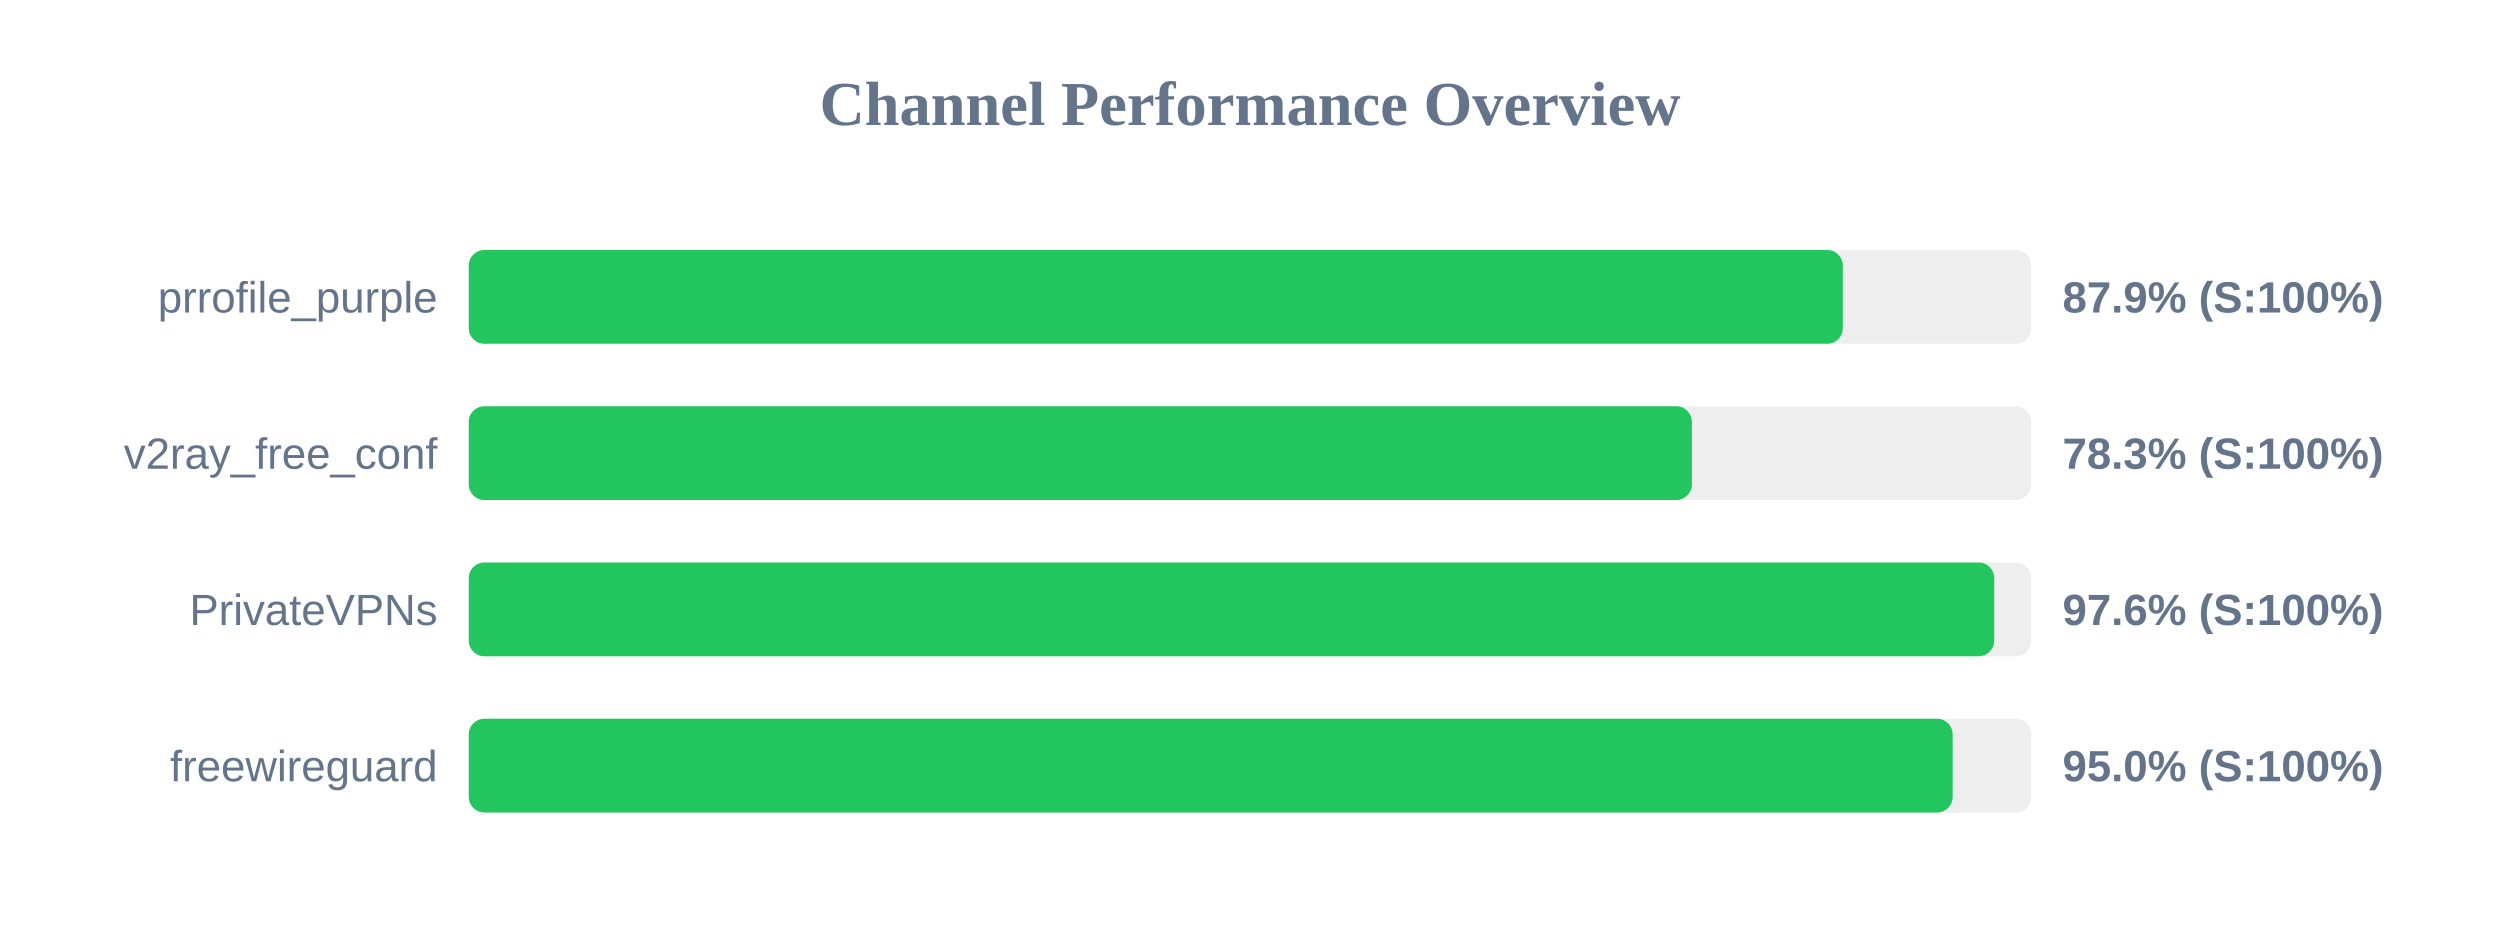
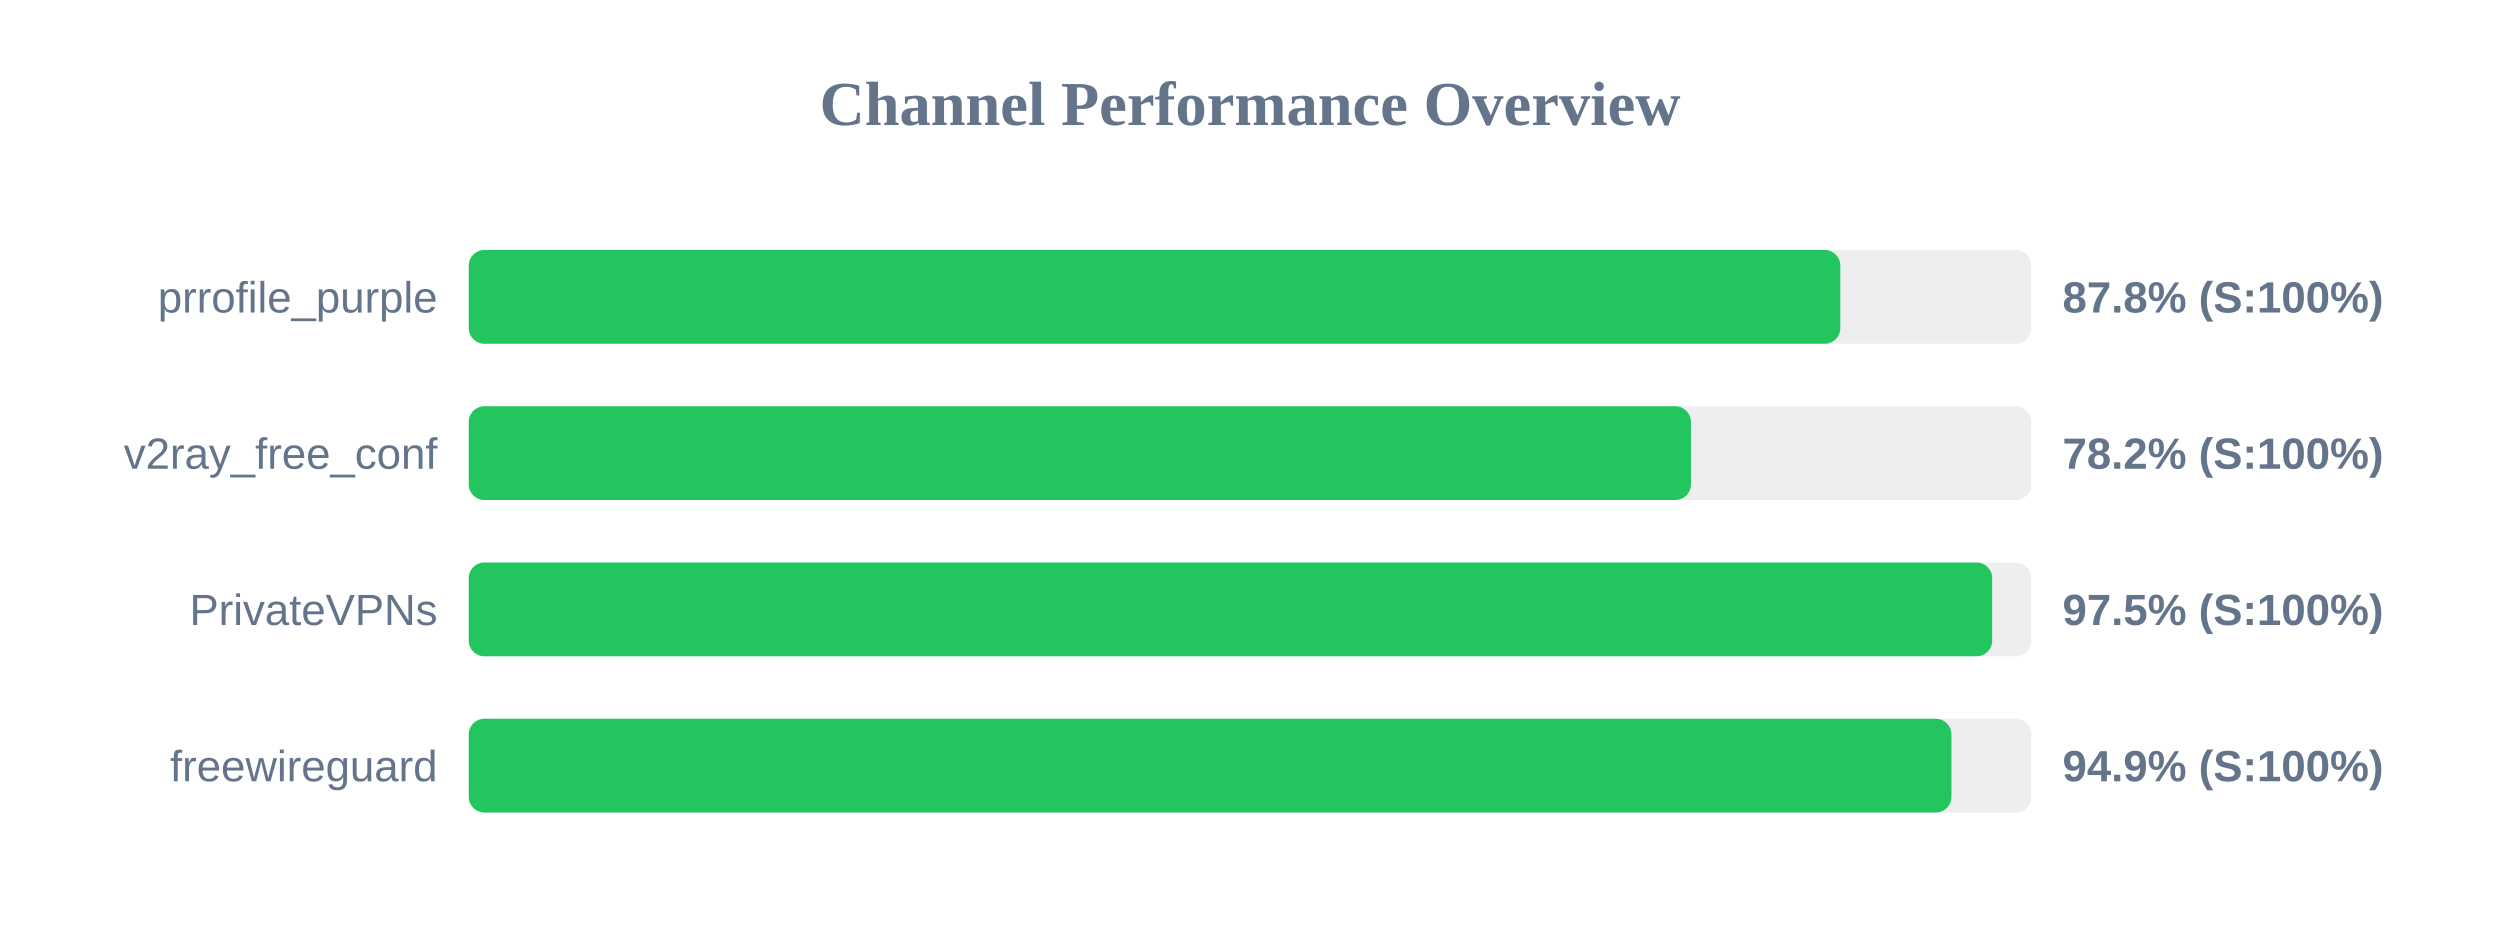
<svg xmlns="http://www.w3.org/2000/svg" width="800" height="300" version="1.1">
  <style>
        .row { font: 14px Arial; fill: #64748b; }
        .score { font: bold 14px Arial; fill: #64748b; }
    </style>
  <text x="400" y="40" text-anchor="middle" font-size="20px" font-weight="bold" fill="#64748b">Channel Performance Overview</text>
  <rect x="150" y="80" width="500" height="30" fill="#eee" rx="5" />
-   <rect x="150" y="80" width="439.7" height="30" fill="#22c55e" rx="5" />
+   <rect x="150" y="80" width="438.9" height="30" fill="#22c55e" rx="5" />
  <text x="140" y="100" text-anchor="end" class="row">prrofile_purple</text>
-   <text x="660" y="100" text-anchor="start" class="score">87.9% (S:100%)</text>
+   <text x="660" y="100" text-anchor="start" class="score">87.8% (S:100%)</text>
  <rect x="150" y="130" width="500" height="30" fill="#eee" rx="5" />
-   <rect x="150" y="130" width="391.4" height="30" fill="#22c55e" rx="5" />
+   <rect x="150" y="130" width="391.1" height="30" fill="#22c55e" rx="5" />
  <text x="140" y="150" text-anchor="end" class="row">v2ray_free_conf</text>
-   <text x="660" y="150" text-anchor="start" class="score">78.3% (S:100%)</text>
+   <text x="660" y="150" text-anchor="start" class="score">78.2% (S:100%)</text>
  <rect x="150" y="180" width="500" height="30" fill="#eee" rx="5" />
-   <rect x="150" y="180" width="488.15" height="30" fill="#22c55e" rx="5" />
+   <rect x="150" y="180" width="487.5" height="30" fill="#22c55e" rx="5" />
  <text x="140" y="200" text-anchor="end" class="row">PrivateVPNs</text>
-   <text x="660" y="200" text-anchor="start" class="score">97.6% (S:100%)</text>
+   <text x="660" y="200" text-anchor="start" class="score">97.5% (S:100%)</text>
  <rect x="150" y="230" width="500" height="30" fill="#eee" rx="5" />
-   <rect x="150" y="230" width="474.85" height="30" fill="#22c55e" rx="5" />
+   <rect x="150" y="230" width="474.45" height="30" fill="#22c55e" rx="5" />
  <text x="140" y="250" text-anchor="end" class="row">freewireguard</text>
-   <text x="660" y="250" text-anchor="start" class="score">95.0% (S:100%)</text>
+   <text x="660" y="250" text-anchor="start" class="score">94.9% (S:100%)</text>
</svg>
